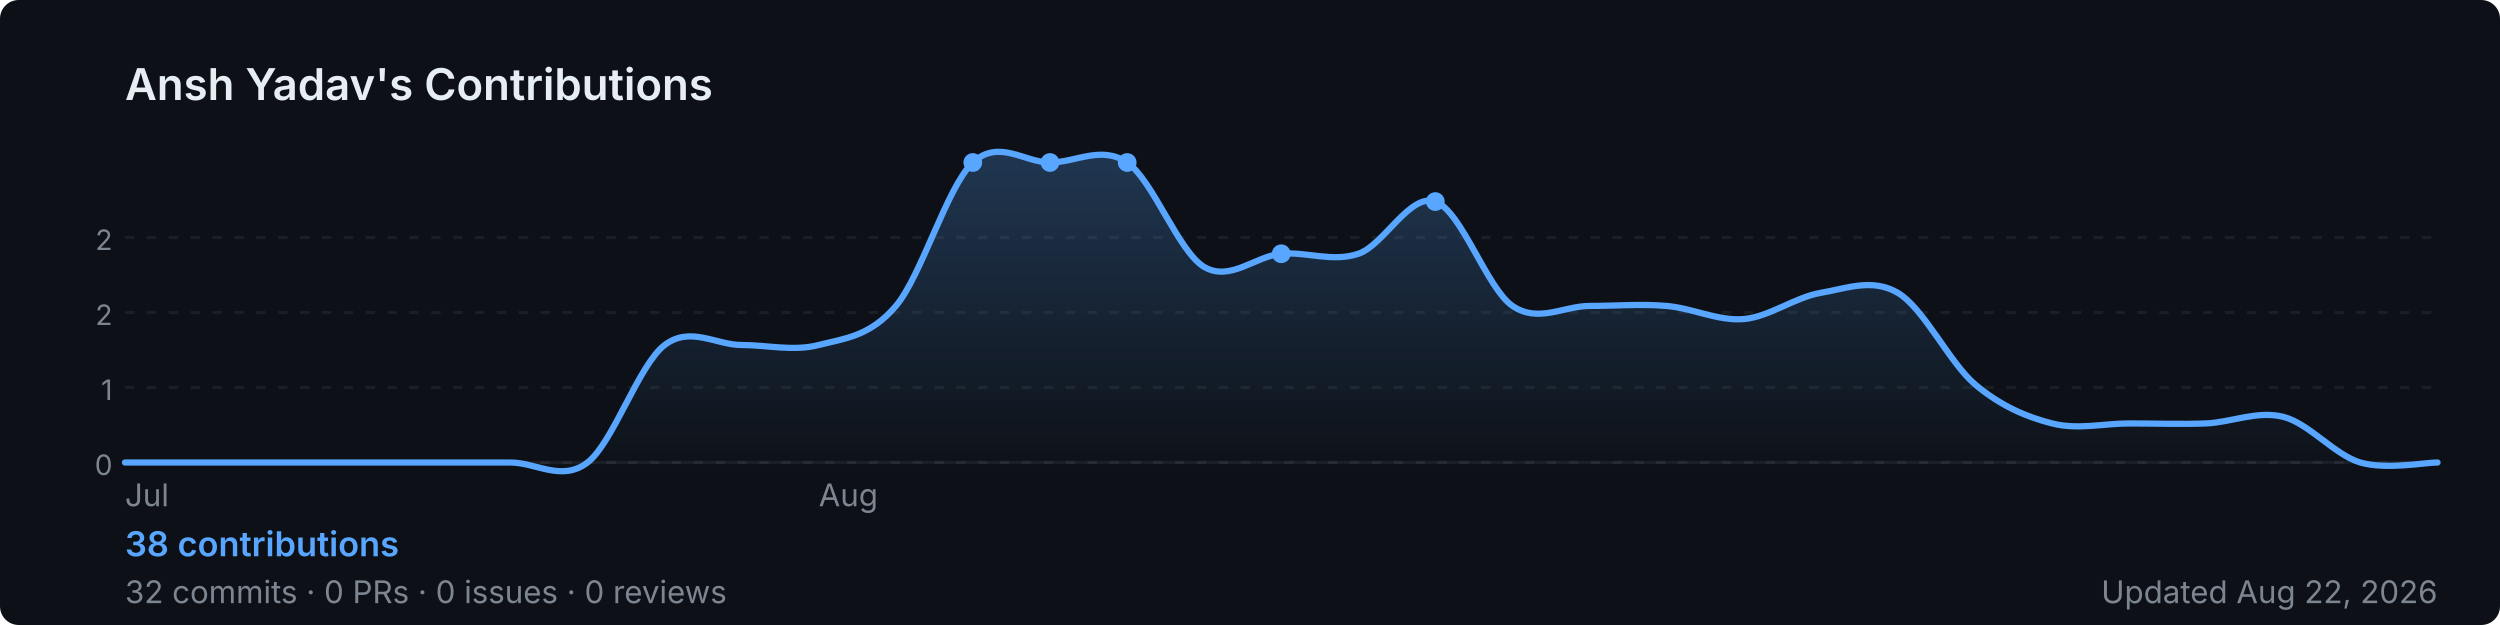
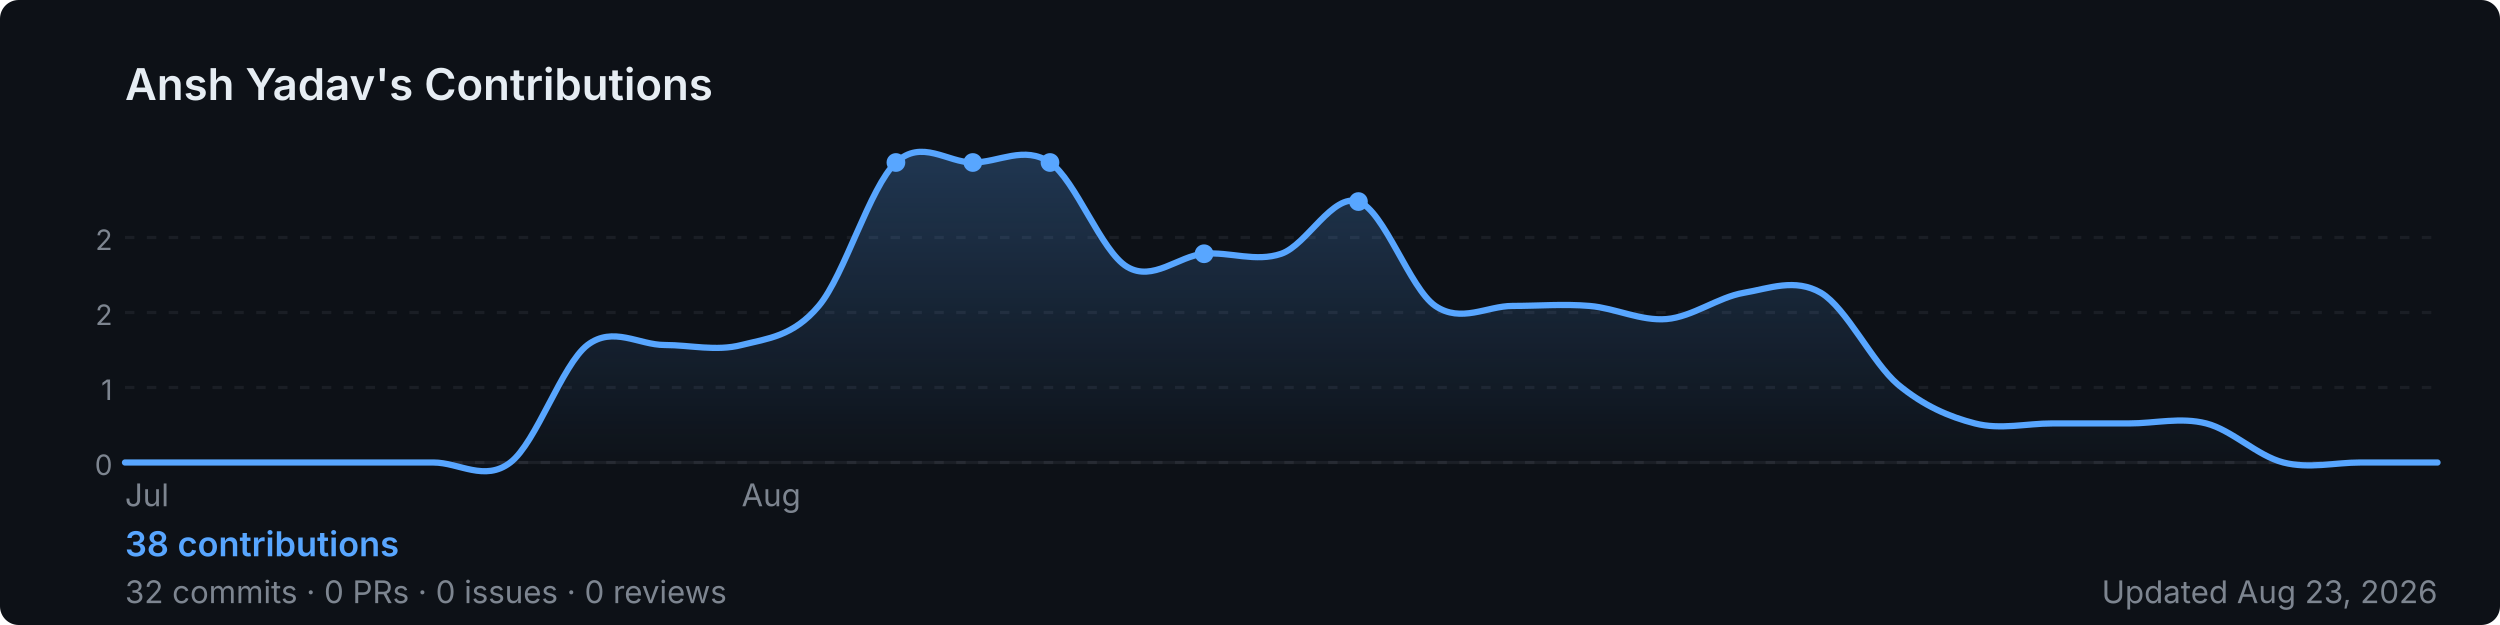
<svg xmlns="http://www.w3.org/2000/svg" width="800" height="200" viewBox="0 0 800 200" role="img" aria-label="Ansh Yadav's GitHub contribution graph">
  <defs>
-     <linearGradient id="area-cg0nb" x1="0" y1="0" x2="0" y2="1">
+     <linearGradient id="area-7repr" x1="0" y1="0" x2="0" y2="1">
      <stop offset="0%" stop-color="rgba(88,166,255,0.25)" />
      <stop offset="100%" stop-color="rgba(88,166,255,0)" />
    </linearGradient>
  </defs>
  <rect width="800" height="200" rx="6" fill="#0d1117" />
  <text x="40" y="32" font-size="14" font-weight="600" fill="#e6edf3" font-family="-apple-system,BlinkMacSystemFont,'Segoe UI',sans-serif">
    Ansh Yadav's Contributions
  </text>
  <line x1="40" y1="76.0" x2="780" y2="76.0" stroke="rgba(240,246,252,0.06)" stroke-width="1" stroke-dasharray="3,4" />
  <text x="36" y="80.0" font-size="9" fill="#7d8590" font-family="-apple-system,BlinkMacSystemFont,'Segoe UI',sans-serif" text-anchor="end">2</text>
  <line x1="40" y1="100.0" x2="780" y2="100.0" stroke="rgba(240,246,252,0.06)" stroke-width="1" stroke-dasharray="3,4" />
  <text x="36" y="104.0" font-size="9" fill="#7d8590" font-family="-apple-system,BlinkMacSystemFont,'Segoe UI',sans-serif" text-anchor="end">2</text>
  <line x1="40" y1="124.0" x2="780" y2="124.0" stroke="rgba(240,246,252,0.06)" stroke-width="1" stroke-dasharray="3,4" />
  <text x="36" y="128.0" font-size="9" fill="#7d8590" font-family="-apple-system,BlinkMacSystemFont,'Segoe UI',sans-serif" text-anchor="end">1</text>
  <line x1="40" y1="148.0" x2="780" y2="148.0" stroke="rgba(240,246,252,0.06)" stroke-width="1" stroke-dasharray="3,4" />
  <text x="36" y="152.0" font-size="9" fill="#7d8590" font-family="-apple-system,BlinkMacSystemFont,'Segoe UI',sans-serif" text-anchor="end">0</text>
  <line x1="40" y1="148" x2="780" y2="148" stroke="rgba(240,246,252,0.06)" stroke-width="1" />
-   <path d="M 40.0,148.0 C 44.1,148.0 56.4,148.0 64.7,148.0 C 72.9,148.0 81.1,148.0 89.3,148.0 C 97.6,148.0 105.8,148.0 114.0,148.0 C 122.2,148.0 130.4,148.0 138.7,148.0 C 146.9,148.0 155.1,148.0 163.3,148.0 C 171.6,148.0 179.8,154.3 188.0,148.0 C 196.2,141.7 204.4,116.7 212.7,110.4 C 220.9,104.2 229.1,110.4 237.3,110.4 C 245.6,110.4 253.8,112.5 262.0,110.4 C 270.2,108.3 278.4,107.7 286.7,97.9 C 294.9,88.2 303.1,59.7 311.3,52.0 C 319.6,44.3 327.8,52.0 336.0,52.0 C 344.2,52.0 352.4,46.4 360.7,52.0 C 368.9,57.6 377.1,80.5 385.3,85.4 C 393.6,90.3 401.8,81.9 410.0,81.2 C 418.2,80.5 426.4,84.0 434.7,81.2 C 442.9,78.4 451.1,61.7 459.3,64.5 C 467.6,67.3 475.8,92.3 484.0,97.9 C 492.2,103.5 500.4,97.9 508.7,97.9 C 516.9,97.9 525.1,97.2 533.3,97.9 C 541.6,98.6 549.8,102.8 558.0,102.1 C 566.2,101.4 574.4,95.1 582.7,93.7 C 590.9,92.3 599.1,88.9 607.3,93.7 C 615.6,98.6 623.8,116.0 632.0,123.0 C 640.2,129.9 648.4,133.4 656.7,135.5 C 664.9,137.6 673.1,135.5 681.3,135.5 C 689.6,135.5 697.8,135.8 706.0,135.5 C 714.2,135.1 722.4,131.3 730.7,133.4 C 738.9,135.5 747.1,145.6 755.3,148.0 C 763.6,150.4 775.9,148.0 780.0,148.0 L 780.0,148 L 40.0,148 Z" fill="url(#area-cg0nb)" />
-   <path d="M 40.0,148.0 C 44.1,148.0 56.4,148.0 64.7,148.0 C 72.9,148.0 81.1,148.0 89.3,148.0 C 97.6,148.0 105.8,148.0 114.0,148.0 C 122.2,148.0 130.4,148.0 138.7,148.0 C 146.9,148.0 155.1,148.0 163.3,148.0 C 171.6,148.0 179.8,154.3 188.0,148.0 C 196.2,141.7 204.4,116.7 212.7,110.4 C 220.9,104.2 229.1,110.4 237.3,110.4 C 245.6,110.4 253.8,112.5 262.0,110.4 C 270.2,108.3 278.4,107.7 286.7,97.9 C 294.9,88.2 303.1,59.7 311.3,52.0 C 319.6,44.3 327.8,52.0 336.0,52.0 C 344.2,52.0 352.4,46.4 360.7,52.0 C 368.9,57.6 377.1,80.5 385.3,85.4 C 393.6,90.3 401.8,81.9 410.0,81.2 C 418.2,80.5 426.4,84.0 434.7,81.2 C 442.9,78.4 451.1,61.7 459.3,64.5 C 467.6,67.3 475.8,92.3 484.0,97.9 C 492.2,103.5 500.4,97.9 508.7,97.9 C 516.9,97.9 525.1,97.2 533.3,97.9 C 541.6,98.6 549.8,102.8 558.0,102.1 C 566.2,101.4 574.4,95.1 582.7,93.7 C 590.9,92.3 599.1,88.9 607.3,93.7 C 615.6,98.6 623.8,116.0 632.0,123.0 C 640.2,129.9 648.4,133.4 656.7,135.5 C 664.9,137.6 673.1,135.5 681.3,135.5 C 689.6,135.5 697.8,135.8 706.0,135.5 C 714.2,135.1 722.4,131.3 730.7,133.4 C 738.9,135.5 747.1,145.6 755.3,148.0 C 763.6,150.4 775.9,148.0 780.0,148.0" fill="none" stroke="#58a6ff" stroke-width="2" stroke-linejoin="round" stroke-linecap="round" />
-   <circle cx="360.7" cy="52.0" r="3" fill="#58a6ff">
+   <path d="M 40.0,148.0 C 44.1,148.0 56.4,148.0 64.7,148.0 C 72.9,148.0 81.1,148.0 89.3,148.0 C 97.6,148.0 105.8,148.0 114.0,148.0 C 122.2,148.0 130.4,148.0 138.7,148.0 C 146.9,148.0 155.1,154.3 163.3,148.0 C 171.6,141.7 179.8,116.7 188.0,110.4 C 196.2,104.2 204.4,110.4 212.7,110.4 C 220.9,110.4 229.1,112.5 237.3,110.4 C 245.6,108.3 253.8,107.7 262.0,97.9 C 270.2,88.2 278.4,59.7 286.7,52.0 C 294.9,44.3 303.1,52.0 311.3,52.0 C 319.6,52.0 327.8,46.4 336.0,52.0 C 344.2,57.6 352.4,80.5 360.7,85.4 C 368.9,90.3 377.1,81.9 385.3,81.2 C 393.6,80.5 401.8,84.0 410.0,81.2 C 418.2,78.4 426.4,61.7 434.7,64.5 C 442.9,67.3 451.1,92.3 459.3,97.9 C 467.6,103.5 475.8,97.9 484.0,97.9 C 492.2,97.9 500.4,97.2 508.7,97.9 C 516.9,98.6 525.1,102.8 533.3,102.1 C 541.6,101.4 549.8,95.1 558.0,93.7 C 566.2,92.3 574.4,88.9 582.7,93.7 C 590.9,98.6 599.1,116.0 607.3,123.0 C 615.6,129.9 623.8,133.4 632.0,135.5 C 640.2,137.6 648.4,135.5 656.7,135.5 C 664.9,135.5 673.1,135.5 681.3,135.5 C 689.6,135.5 697.8,133.4 706.0,135.5 C 714.2,137.6 722.4,145.9 730.7,148.0 C 738.9,150.1 747.1,148.0 755.3,148.0 C 763.6,148.0 775.9,148.0 780.0,148.0 L 780.0,148 L 40.0,148 Z" fill="url(#area-7repr)" />
+   <path d="M 40.0,148.0 C 44.1,148.0 56.4,148.0 64.7,148.0 C 72.9,148.0 81.1,148.0 89.3,148.0 C 97.6,148.0 105.8,148.0 114.0,148.0 C 122.2,148.0 130.4,148.0 138.7,148.0 C 146.9,148.0 155.1,154.3 163.3,148.0 C 171.6,141.7 179.8,116.7 188.0,110.4 C 196.2,104.2 204.4,110.4 212.7,110.4 C 220.9,110.4 229.1,112.5 237.3,110.4 C 245.6,108.3 253.8,107.7 262.0,97.9 C 270.2,88.2 278.4,59.7 286.7,52.0 C 294.9,44.3 303.1,52.0 311.3,52.0 C 319.6,52.0 327.8,46.4 336.0,52.0 C 344.2,57.6 352.4,80.5 360.7,85.4 C 368.9,90.3 377.1,81.9 385.3,81.2 C 393.6,80.5 401.8,84.0 410.0,81.2 C 418.2,78.4 426.4,61.7 434.7,64.5 C 442.9,67.3 451.1,92.3 459.3,97.9 C 467.6,103.5 475.8,97.9 484.0,97.9 C 492.2,97.9 500.4,97.2 508.7,97.9 C 516.9,98.6 525.1,102.8 533.3,102.1 C 541.6,101.4 549.8,95.1 558.0,93.7 C 566.2,92.3 574.4,88.9 582.7,93.7 C 590.9,98.6 599.1,116.0 607.3,123.0 C 615.6,129.9 623.8,133.4 632.0,135.5 C 640.2,137.6 648.4,135.5 656.7,135.5 C 664.9,135.5 673.1,135.5 681.3,135.5 C 689.6,135.5 697.8,133.4 706.0,135.5 C 714.2,137.6 722.4,145.9 730.7,148.0 C 738.9,150.1 747.1,148.0 755.3,148.0 C 763.6,148.0 775.9,148.0 780.0,148.0" fill="none" stroke="#58a6ff" stroke-width="2" stroke-linejoin="round" stroke-linecap="round" />
+   <circle cx="336.0" cy="52.0" r="3" fill="#58a6ff">
    </circle>
-   <circle cx="459.3" cy="64.5" r="3" fill="#58a6ff">
+   <circle cx="434.7" cy="64.5" r="3" fill="#58a6ff">
+     </circle>
+   <circle cx="286.7" cy="52.0" r="3" fill="#58a6ff">
    </circle>
  <circle cx="311.3" cy="52.0" r="3" fill="#58a6ff">
    </circle>
-   <circle cx="336.0" cy="52.0" r="3" fill="#58a6ff">
-     </circle>
-   <circle cx="410.0" cy="81.2" r="3" fill="#58a6ff">
+   <circle cx="385.3" cy="81.2" r="3" fill="#58a6ff">
    </circle>
  <text x="40.0" y="162" font-size="10" fill="#7d8590" font-family="-apple-system,BlinkMacSystemFont,'Segoe UI',sans-serif">Jul</text>
-   <text x="262.0" y="162" font-size="10" fill="#7d8590" font-family="-apple-system,BlinkMacSystemFont,'Segoe UI',sans-serif">Aug</text>
+   <text x="237.3" y="162" font-size="10" fill="#7d8590" font-family="-apple-system,BlinkMacSystemFont,'Segoe UI',sans-serif">Aug</text>
  <text x="40" y="178" font-size="11" font-weight="600" fill="#58a6ff" font-family="-apple-system,BlinkMacSystemFont,'Segoe UI',sans-serif">
    38 contributions
  </text>
  <text x="40" y="193" font-size="10" fill="#7d8590" font-family="-apple-system,BlinkMacSystemFont,'Segoe UI',sans-serif">
    32 commits · 0 PRs · 0 issues · 0 reviews
  </text>
  <text x="780" y="193" font-size="10" fill="#7d8590" text-anchor="end" font-family="-apple-system,BlinkMacSystemFont,'Segoe UI',sans-serif">
-     Updated Aug 22, 2026
+     Updated Aug 23, 2026
  </text>
</svg>
